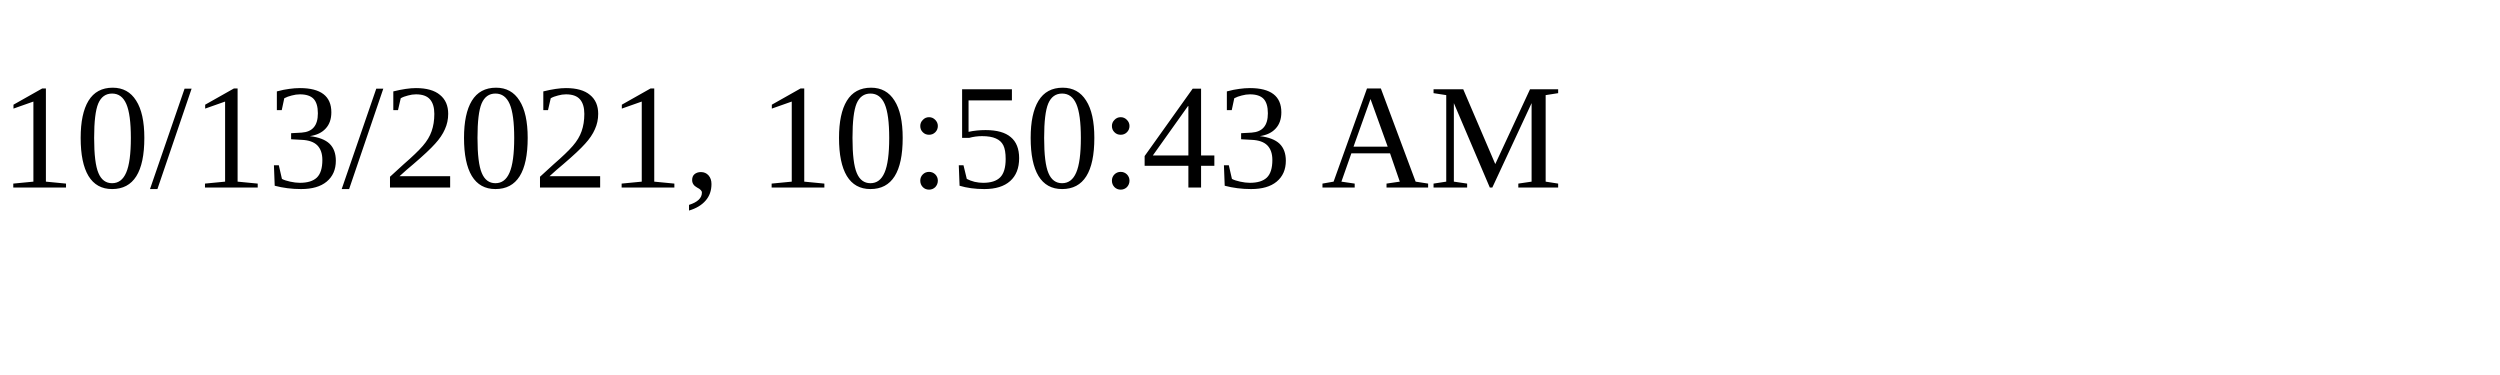
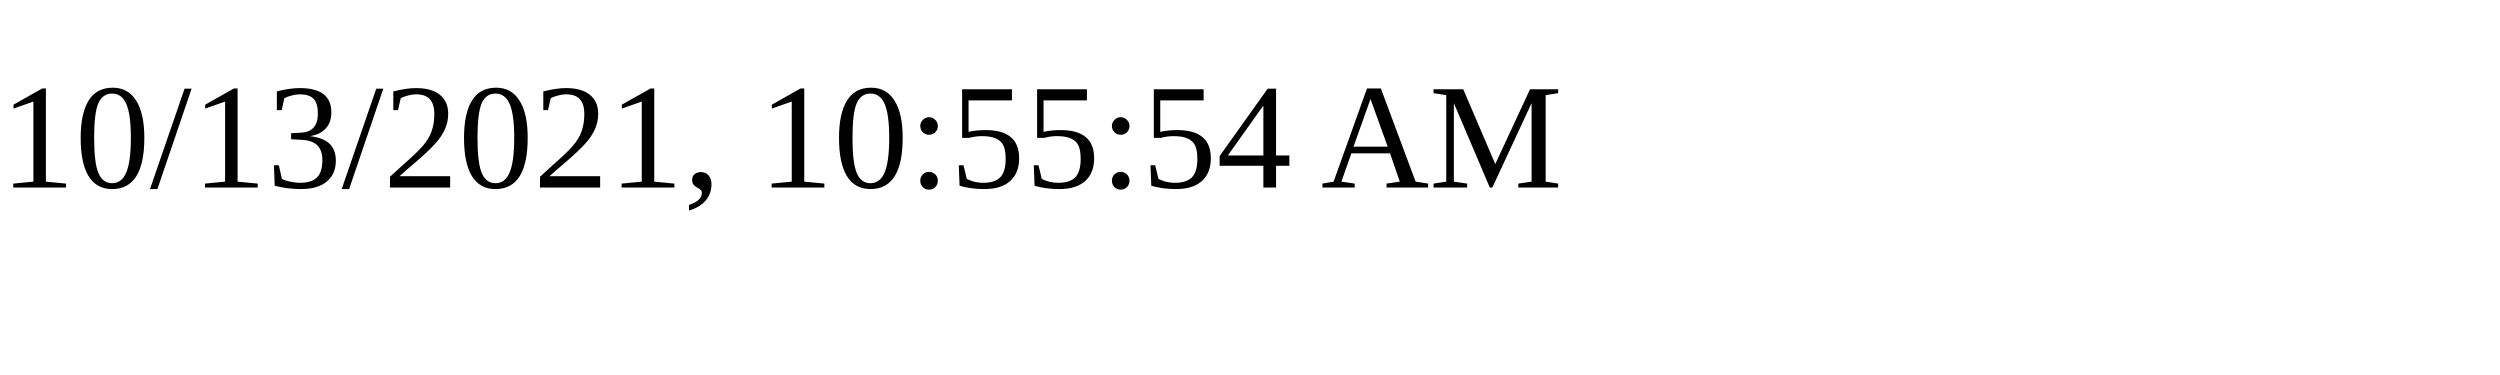
<svg xmlns="http://www.w3.org/2000/svg" height="30" width="200">
-   <text x="0" y="15">10/13/2021, 10:50:43 AM</text>
+   <text x="0" y="15">10/13/2021, 10:55:54 AM</text>
</svg>
